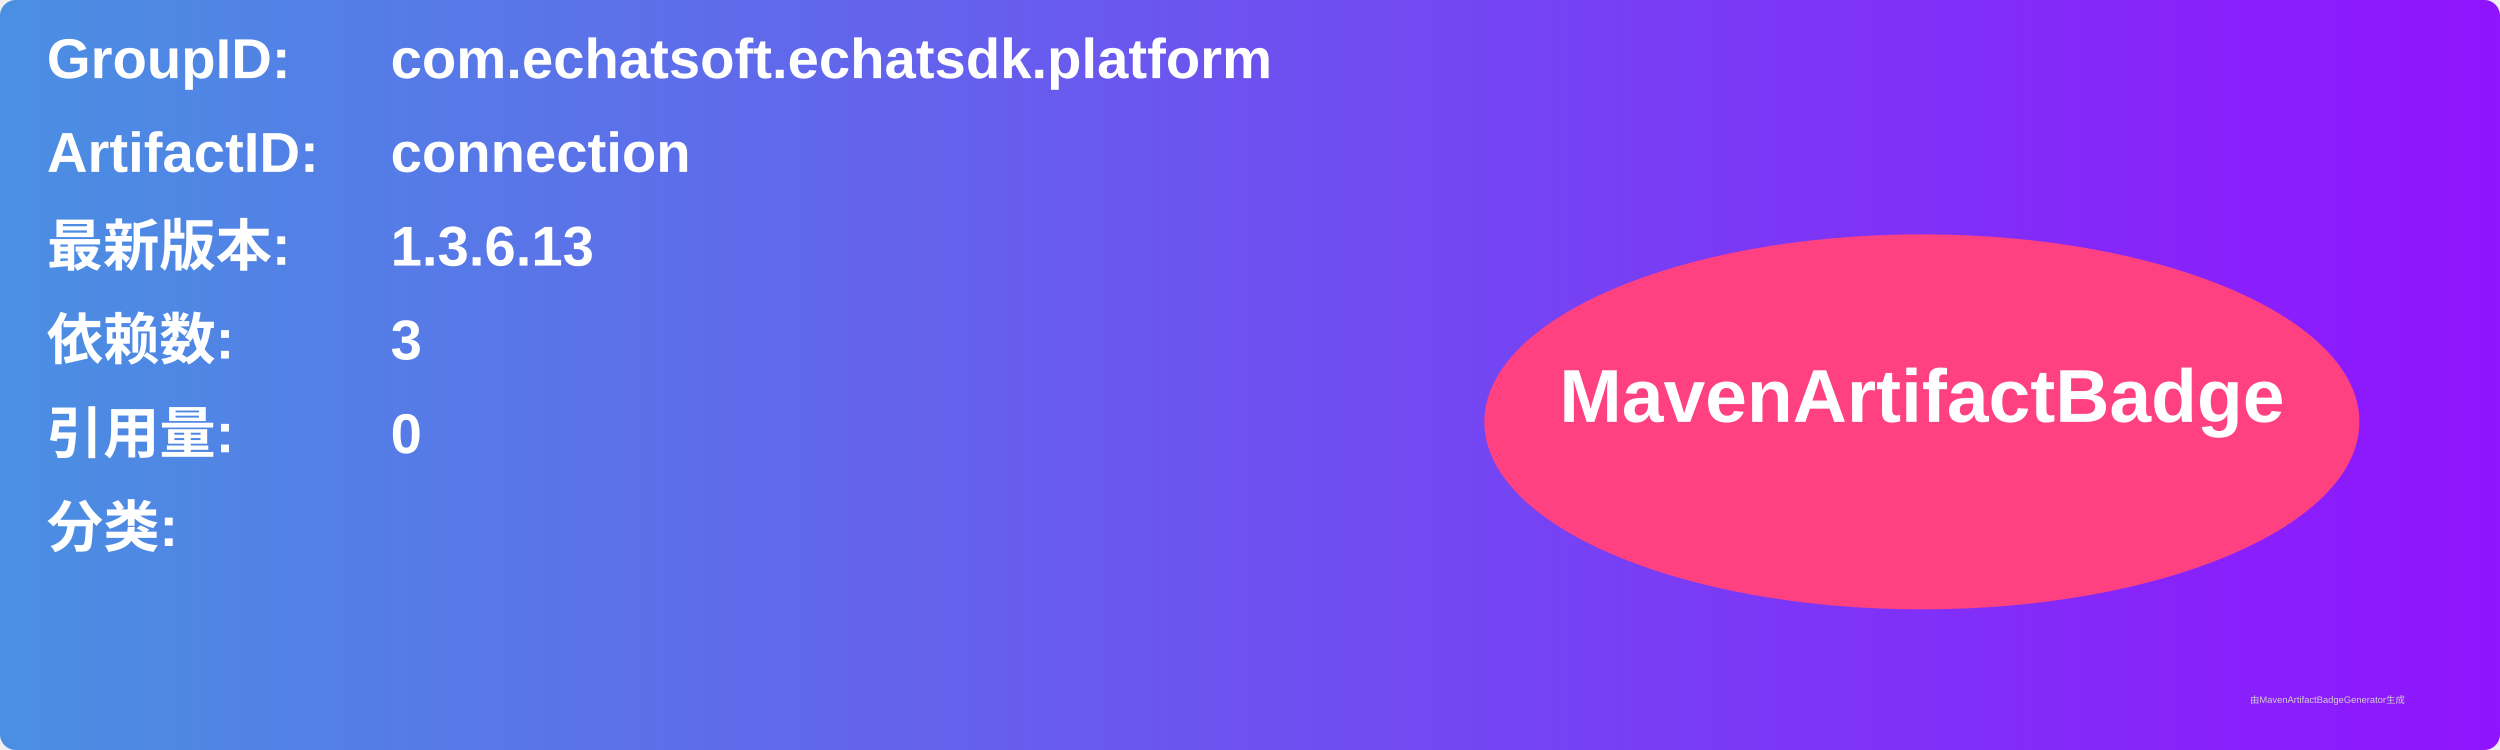
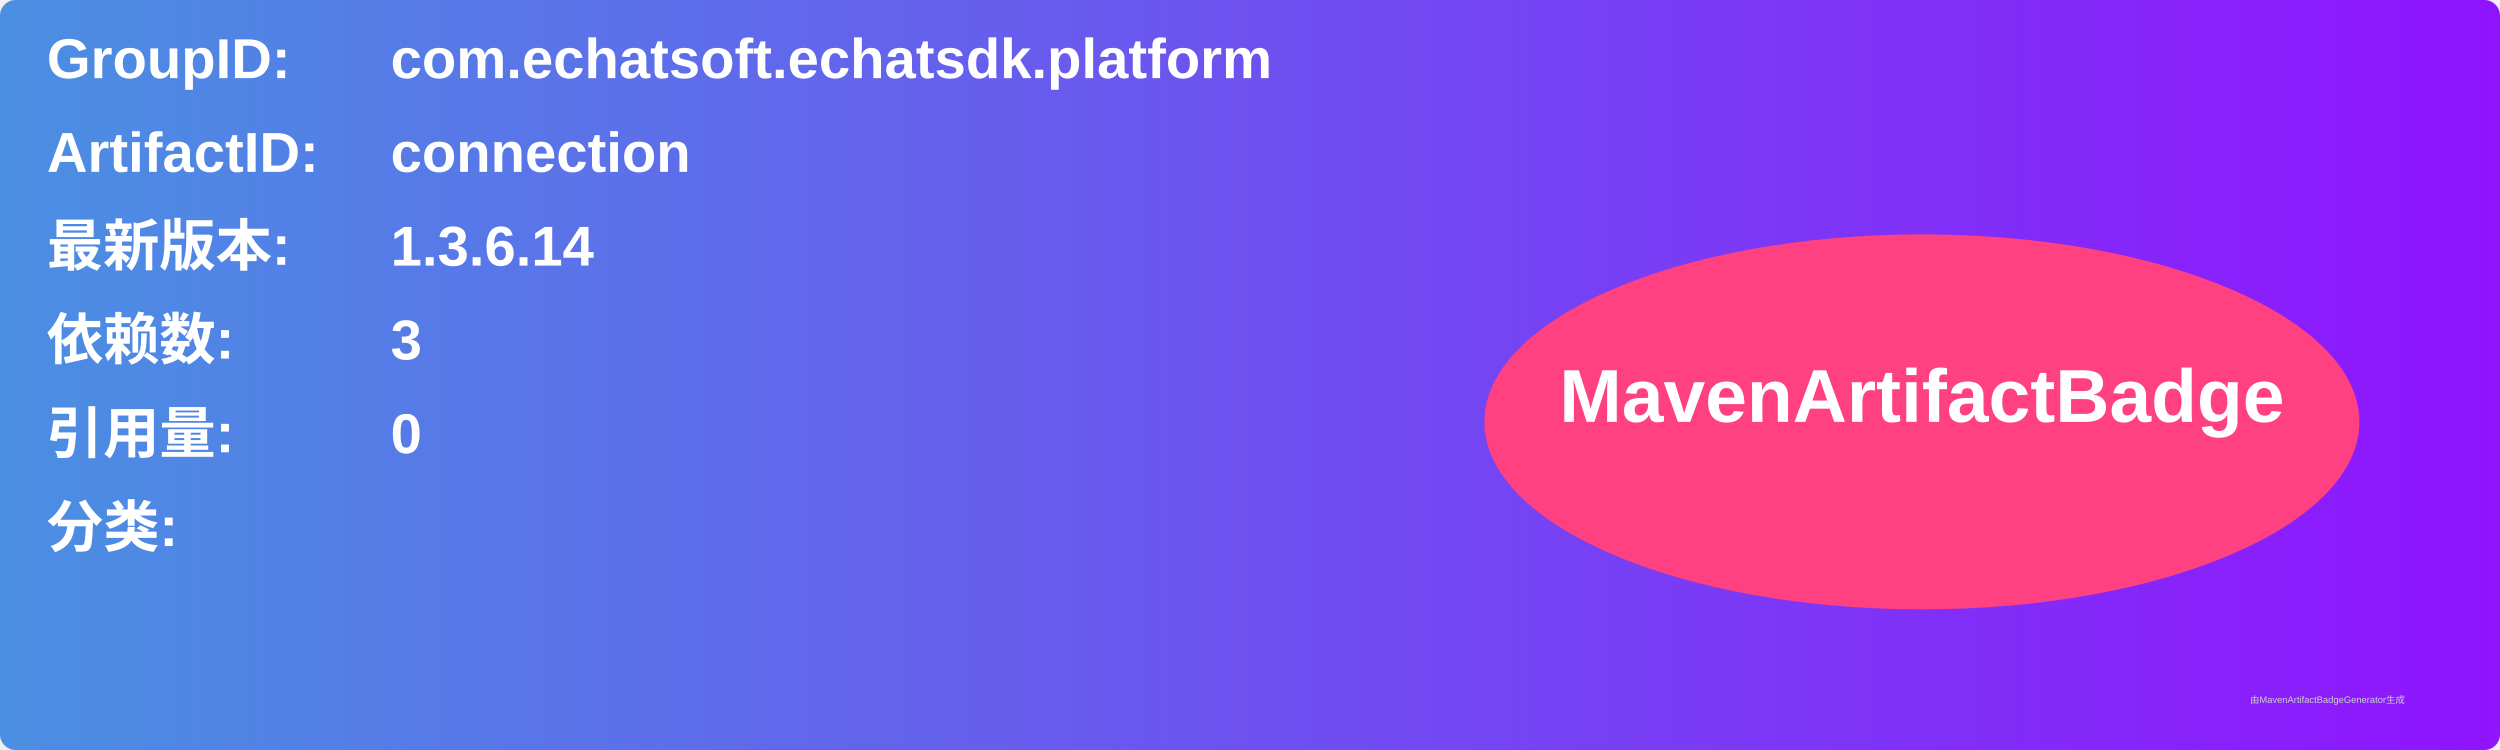
<svg xmlns="http://www.w3.org/2000/svg" width="800" height="240" viewBox="0 0 800 240">
  <linearGradient id="grad" x1="0%" y1="0%" x2="100%" y2="0%">
    <stop offset="0%" stop-color="#4a90e2" />
    <stop offset="100%" stop-color="#9013fe" />
  </linearGradient>
  <rect width="100%" height="100%" rx="5" ry="5" fill="url(#grad)" />
  <g transform="translate(15, 15)">
    <text x="0" y="10" font-family="Arial" font-size="18" fill="white" font-weight="bold" width="260">GroupID:</text>
    <text x="110" y="10" font-family="Arial" font-size="18" fill="white" font-weight="bold" width="460">com.echatsoft.echatsdk.platform</text>
    <text x="0" y="40" font-family="Arial" font-size="18" fill="white" font-weight="bold" width="260">ArtifactID:</text>
    <text x="110" y="40" font-family="Arial" font-size="18" fill="white" font-weight="bold" width="460">connection</text>
    <text x="0" y="70" font-family="Arial" font-size="18" fill="white" font-weight="bold">最新版本:</text>
    <text x="110" y="70" font-family="Arial" font-size="18" fill="white" font-weight="bold">
-       <tspan font-weight="bold">1.3.6.13</tspan>
+       <tspan font-weight="bold">1.3.6.14</tspan>
    </text>
    <text x="0" y="100" font-family="Arial" font-size="18" fill="white" font-weight="bold">依赖数: </text>
    <text x="110" y="100" font-family="Arial" font-size="18" fill="white">
      <tspan font-weight="bold">3</tspan>
    </text>
    <text x="0" y="130" font-family="Arial" font-size="18" fill="white" font-weight="bold">引用量: </text>
    <text x="110" y="130" font-family="Arial" font-size="18" fill="white">
      <tspan font-weight="bold">0</tspan>
    </text>
    <text x="0" y="160" font-family="Arial" font-size="18" fill="white" font-weight="bold">分类:</text>
    <text x="10" y="190" font-family="Arial" font-size="10" fill="white">
      <tspan font-weight="bold" />
    </text>
    <ellipse cx="600" cy="120" rx="140" ry="60" fill="#ff4081" />
    <text x="600" y="120" text-anchor="middle" font-family="Arial" font-size="24" fill="white" font-weight="bold">MavenArtifactBadge</text>
  </g>
  <text x="720" y="225" font-family="Arial" font-size="3" fill="#d0d0d0">由MavenArtifactBadgeGenerator生成</text>
</svg>
